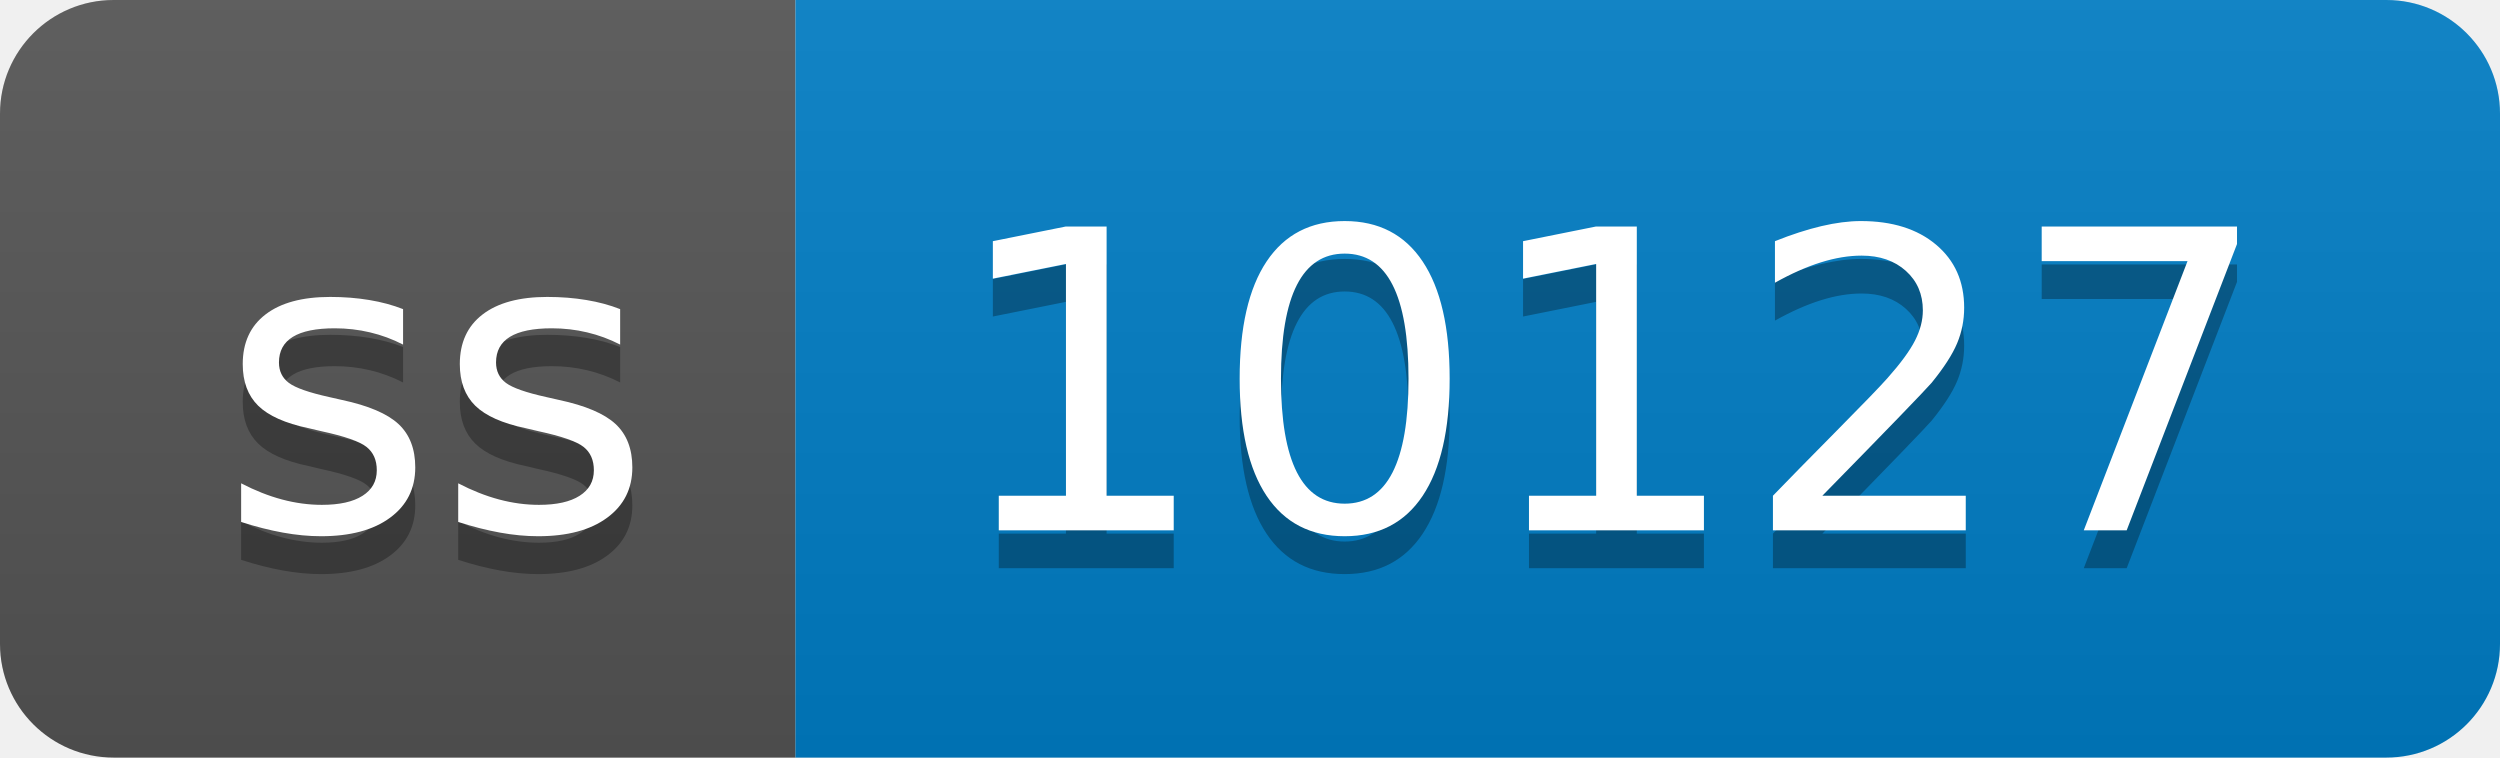
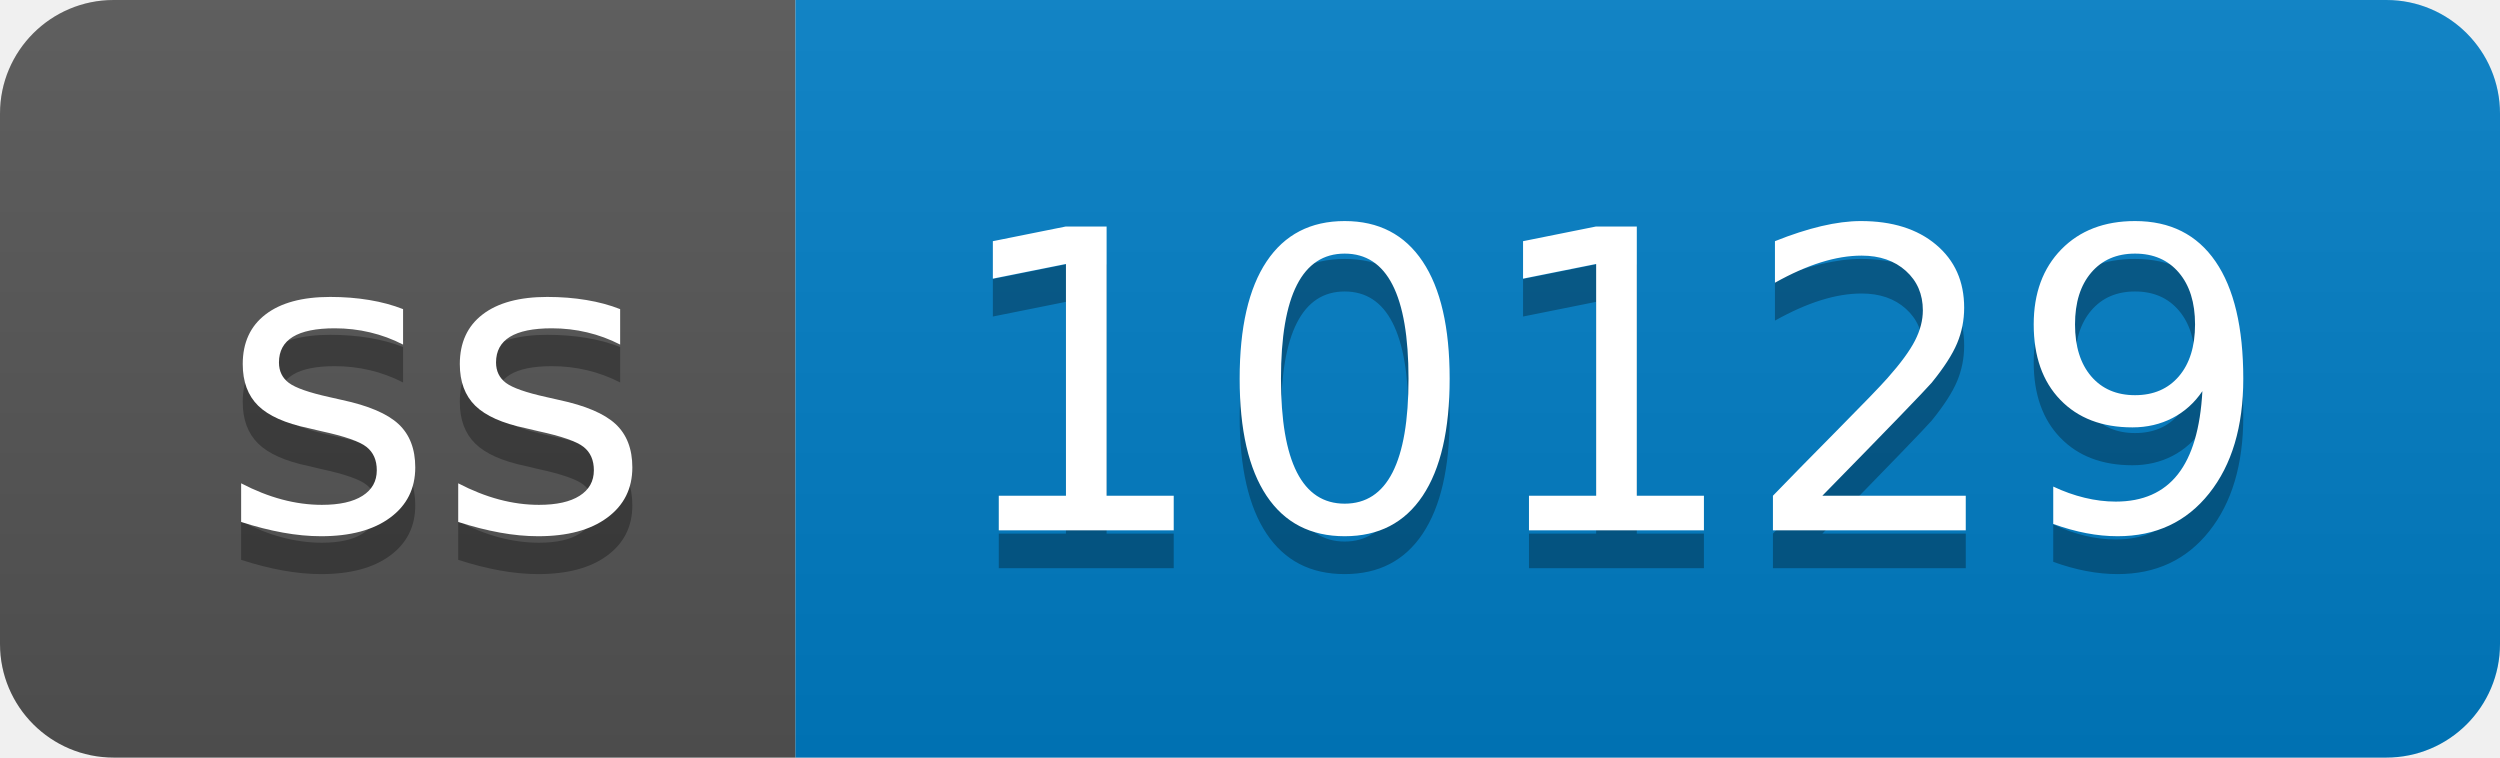
- <svg xmlns="http://www.w3.org/2000/svg" width="66" height="20" role="img" aria-label="ss: 10127">
+ <svg xmlns="http://www.w3.org/2000/svg" width="66" height="20" role="img" aria-label="ss: 10129">
  <linearGradient id="s" x2="0" y2="100%">
    <stop offset="0" stop-color="#bbb" stop-opacity=".1" />
    <stop offset="1" stop-opacity=".1" />
  </linearGradient>
  <clipPath id="r">
    <rect width="66" height="20" rx="3" fill="#fff" />
  </clipPath>
  <g clip-path="url(#r)">
    <rect width="21" height="20" fill="#555" />
    <rect x="21" width="45" height="20" fill="#007ec6" />
    <rect width="66" height="20" fill="url(#s)" />
  </g>
  <g fill="#fff" text-anchor="middle" font-family="Verdana,Geneva,DejaVu Sans,sans-serif" text-rendering="geometricPrecision" font-size="110">
    <text aria-hidden="true" x="115" y="150" fill="#010101" fill-opacity=".3" transform="scale(.1)" textLength="110">ss</text>
    <text x="115" y="140" transform="scale(.1)" fill="#fff" textLength="110">ss</text>
-     <text aria-hidden="true" x="425" y="150" fill="#010101" fill-opacity=".3" transform="scale(.1)" textLength="350">10127</text>
-     <text x="425" y="140" transform="scale(.1)" fill="#fff" textLength="350">10127</text>
+     <text aria-hidden="true" x="425" y="150" fill="#010101" fill-opacity=".3" transform="scale(.1)" textLength="350">10129</text>
+     <text x="425" y="140" transform="scale(.1)" fill="#fff" textLength="350">10129</text>
  </g>
</svg>
